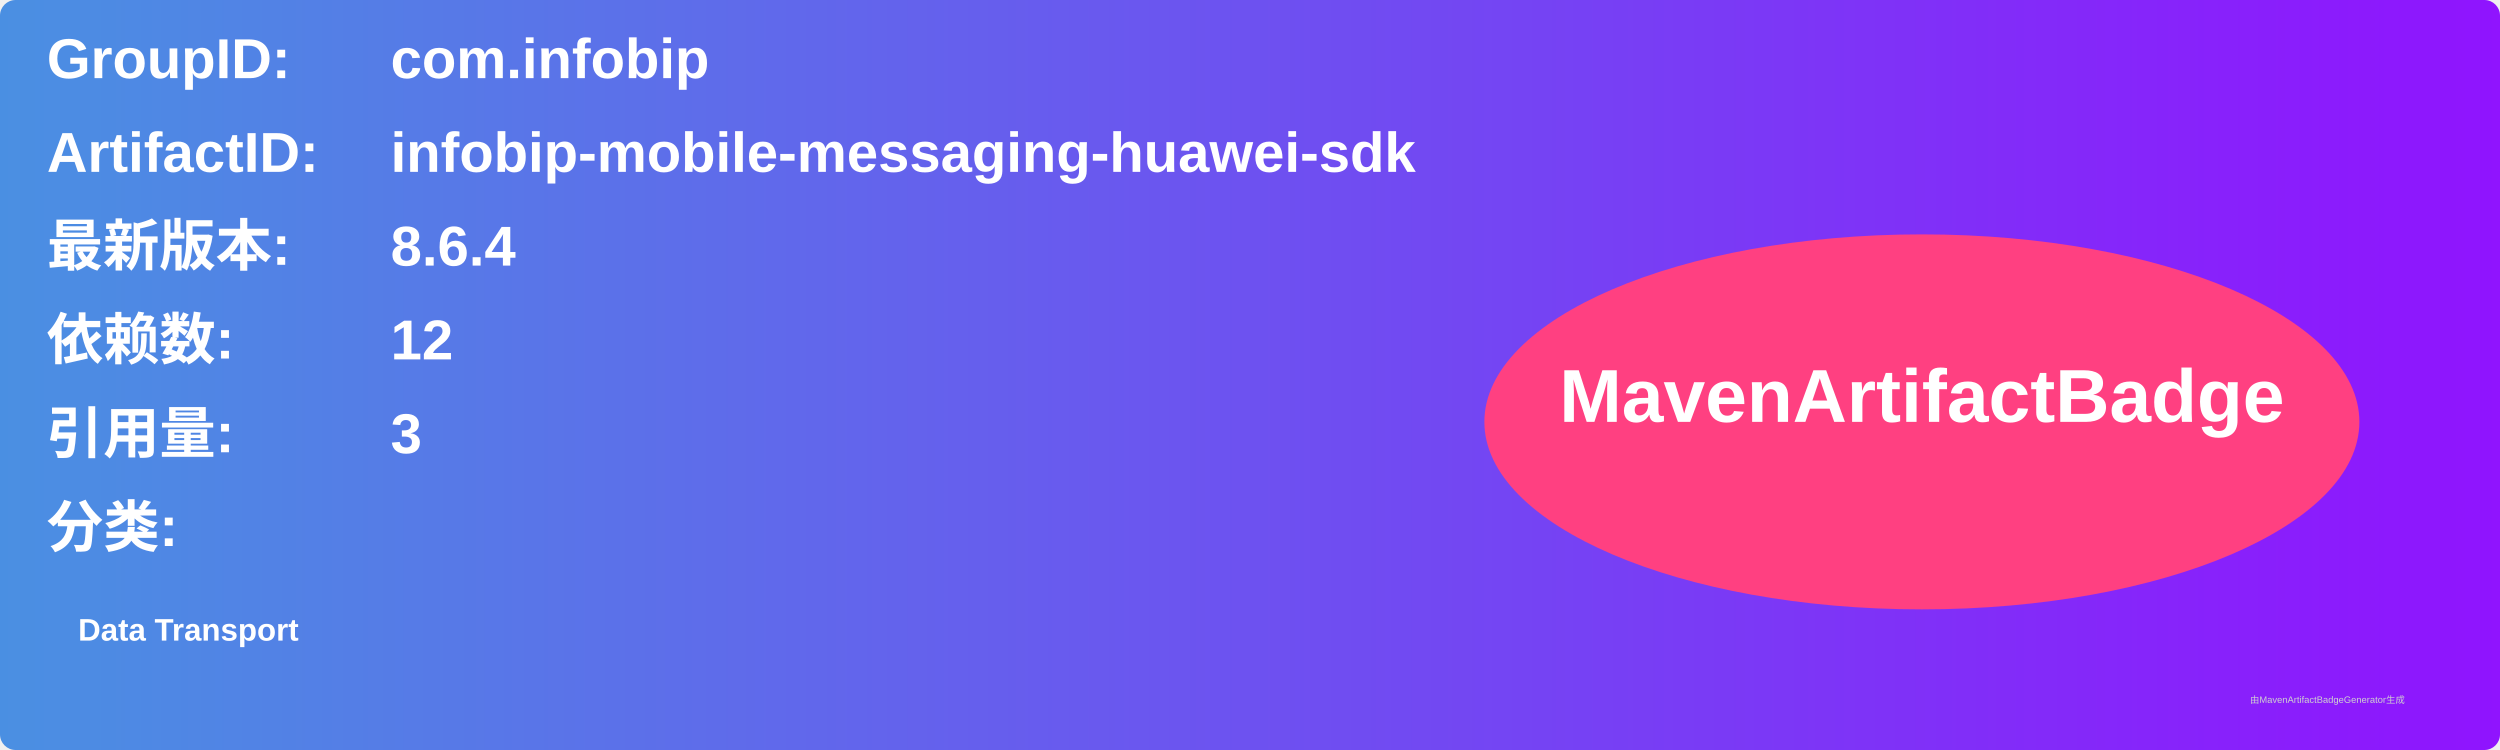
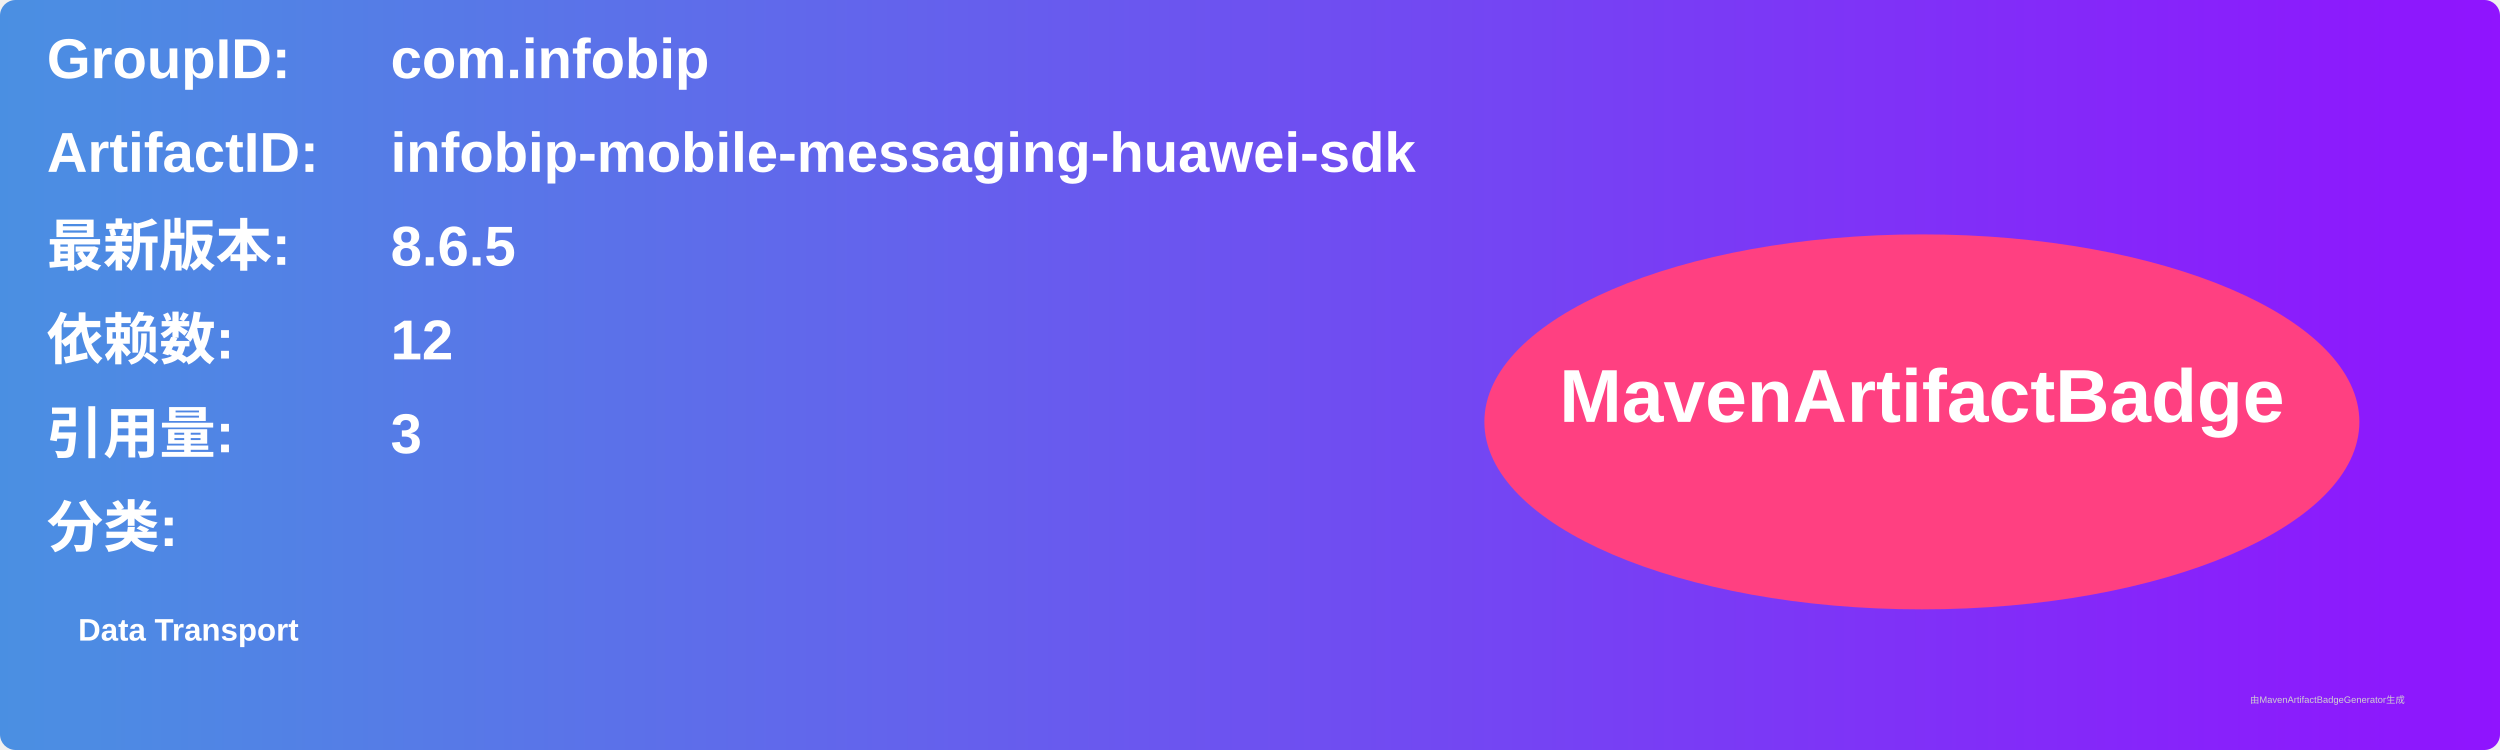
<svg xmlns="http://www.w3.org/2000/svg" width="800" height="240" viewBox="0 0 800 240">
  <linearGradient id="grad" x1="0%" y1="0%" x2="100%" y2="0%">
    <stop offset="0%" stop-color="#4a90e2" />
    <stop offset="100%" stop-color="#9013fe" />
  </linearGradient>
  <rect width="100%" height="100%" rx="5" ry="5" fill="url(#grad)" />
  <g transform="translate(15, 15)">
    <text x="0" y="10" font-family="Arial" font-size="18" fill="white" font-weight="bold" width="260">GroupID:</text>
    <text x="110" y="10" font-family="Arial" font-size="18" fill="white" font-weight="bold" width="460">com.infobip</text>
    <text x="0" y="40" font-family="Arial" font-size="18" fill="white" font-weight="bold" width="260">ArtifactID:</text>
    <text x="110" y="40" font-family="Arial" font-size="18" fill="white" font-weight="bold" width="460">infobip-mobile-messaging-huawei-sdk</text>
    <text x="0" y="70" font-family="Arial" font-size="18" fill="white" font-weight="bold">最新版本:</text>
    <text x="110" y="70" font-family="Arial" font-size="18" fill="white" font-weight="bold">
-       <tspan font-weight="bold">8.6.4</tspan>
+       <tspan font-weight="bold">8.6.5</tspan>
    </text>
    <text x="0" y="100" font-family="Arial" font-size="18" fill="white" font-weight="bold">依赖数: </text>
    <text x="110" y="100" font-family="Arial" font-size="18" fill="white">
      <tspan font-weight="bold">12</tspan>
    </text>
    <text x="0" y="130" font-family="Arial" font-size="18" fill="white" font-weight="bold">引用量: </text>
    <text x="110" y="130" font-family="Arial" font-size="18" fill="white">
      <tspan font-weight="bold">3</tspan>
    </text>
    <text x="0" y="160" font-family="Arial" font-size="18" fill="white" font-weight="bold">分类:</text>
    <text x="10" y="190" font-family="Arial" font-size="10" fill="white">
      <tspan font-weight="bold">Data Transport</tspan>
    </text>
    <ellipse cx="600" cy="120" rx="140" ry="60" fill="#ff4081" />
    <text x="600" y="120" text-anchor="middle" font-family="Arial" font-size="24" fill="white" font-weight="bold">MavenArtifactBadge</text>
  </g>
  <text x="720" y="225" font-family="Arial" font-size="3" fill="#d0d0d0">由MavenArtifactBadgeGenerator生成</text>
</svg>
